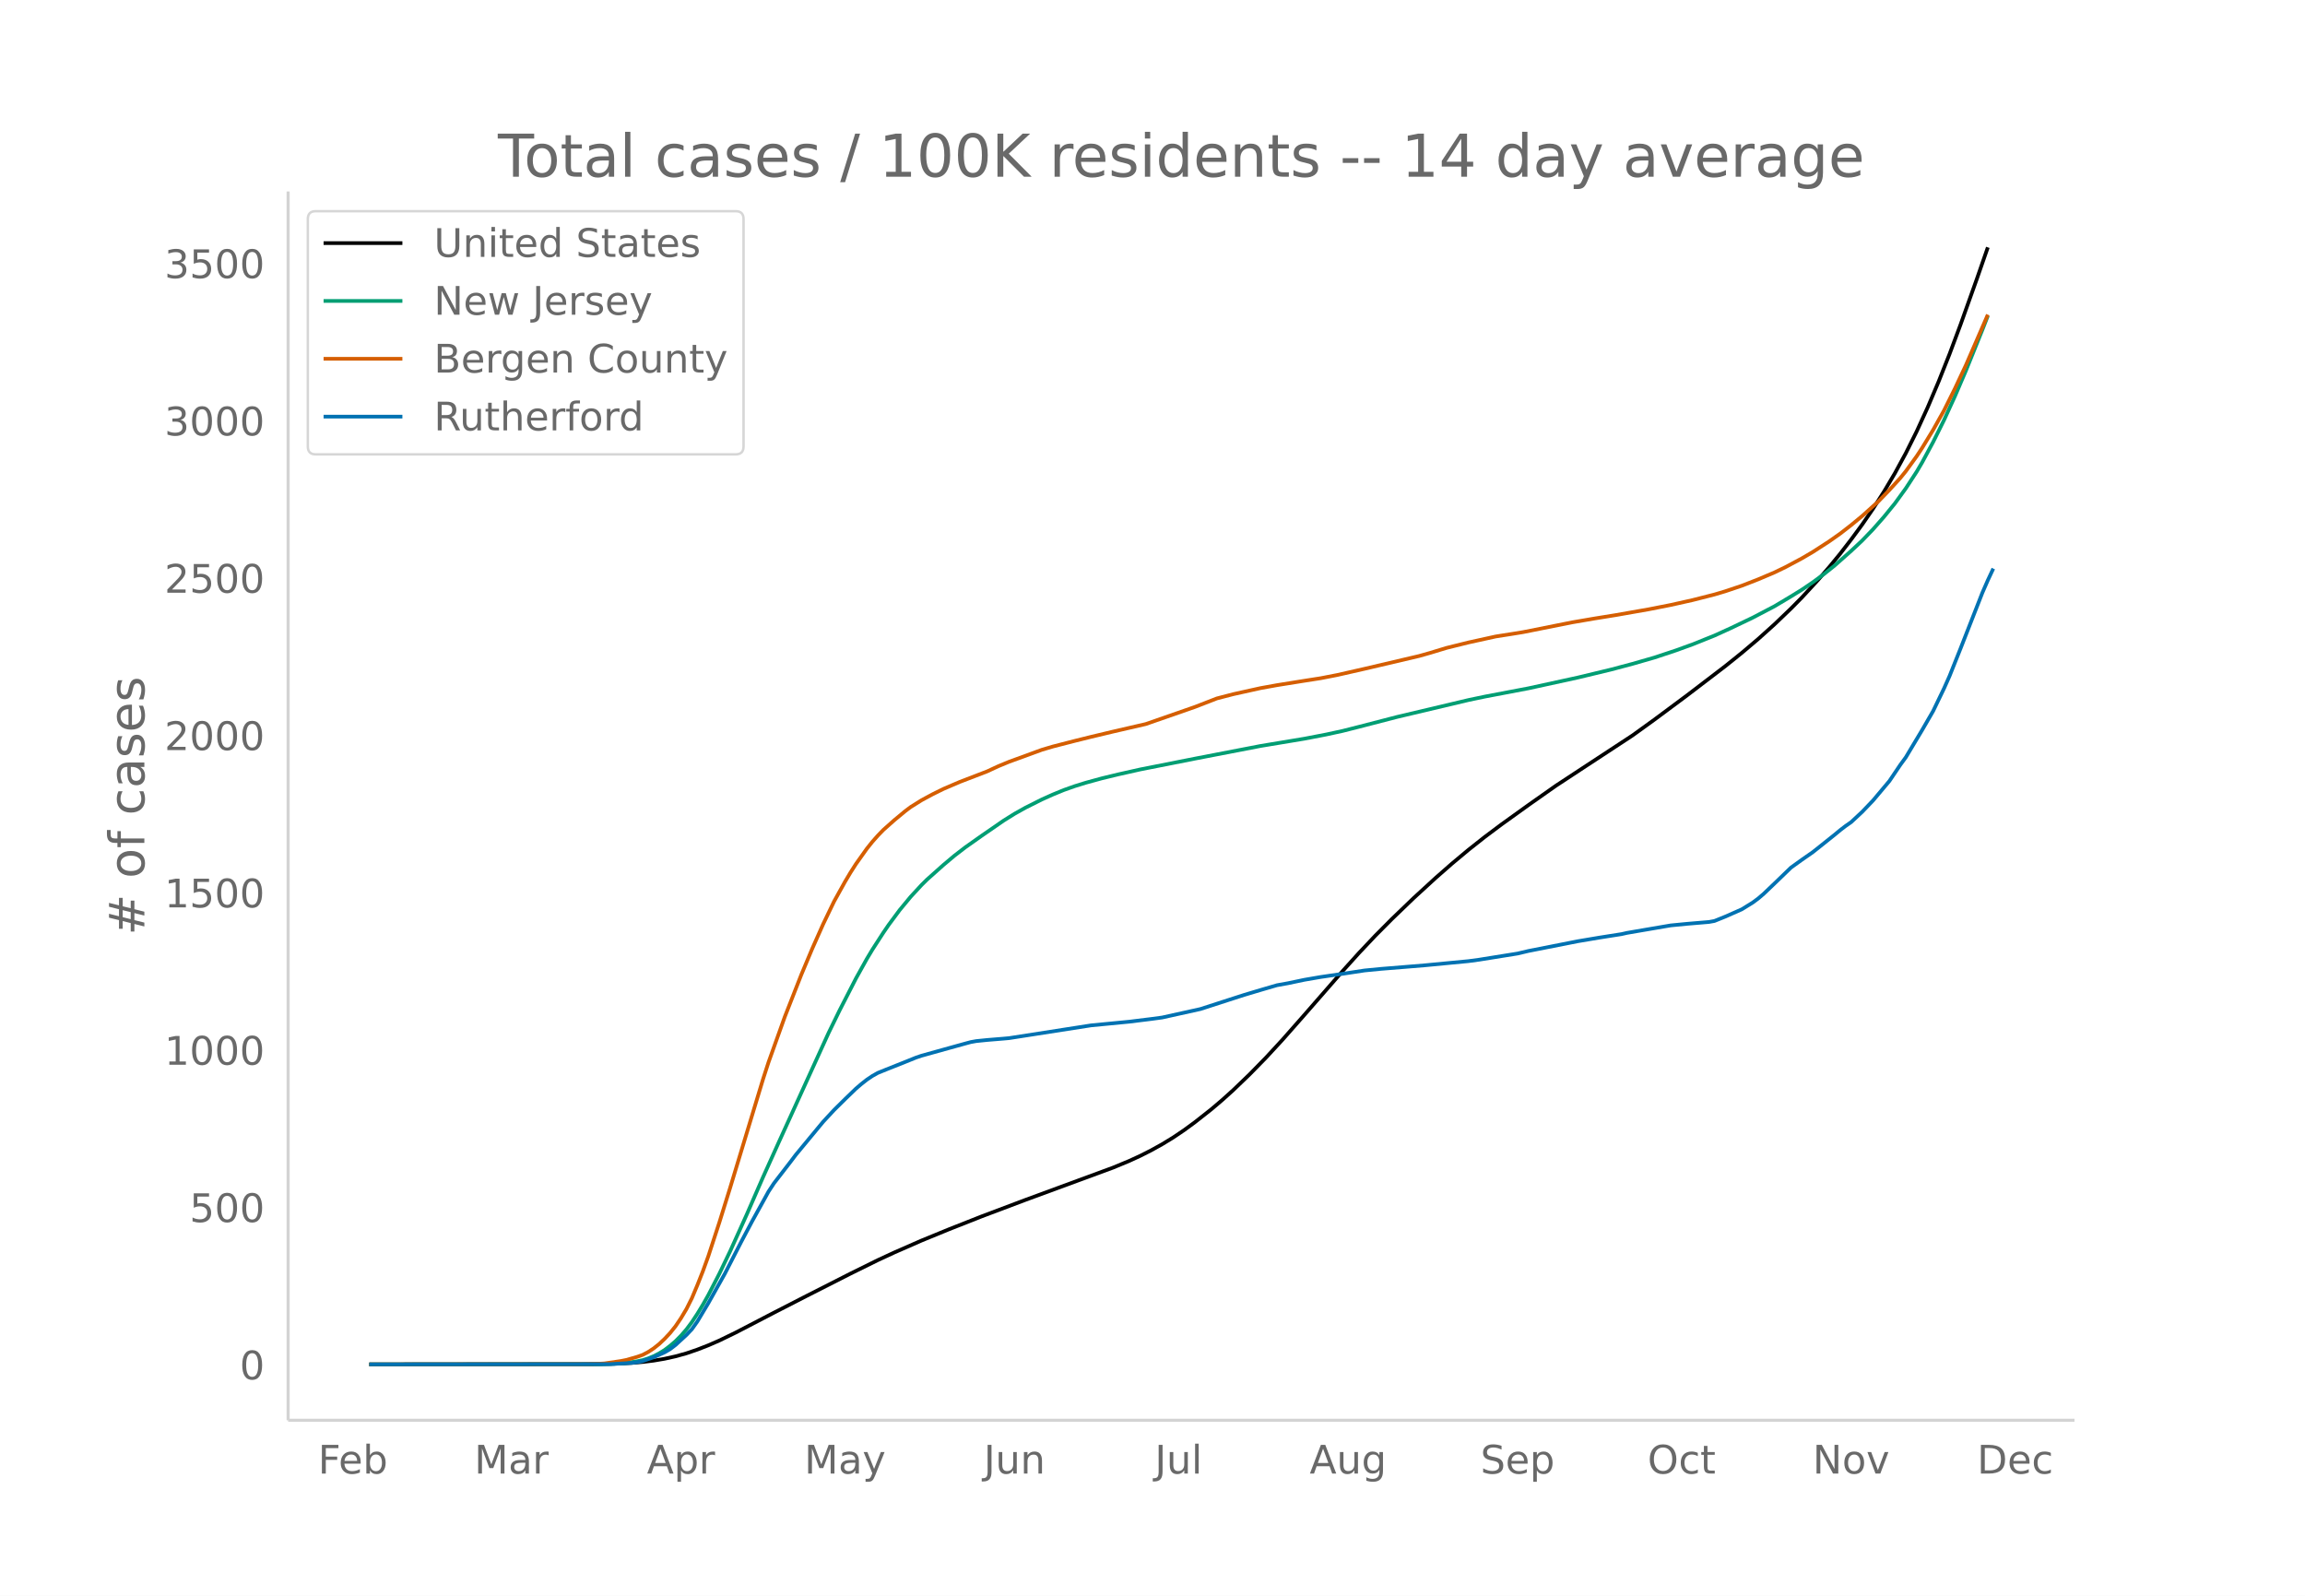
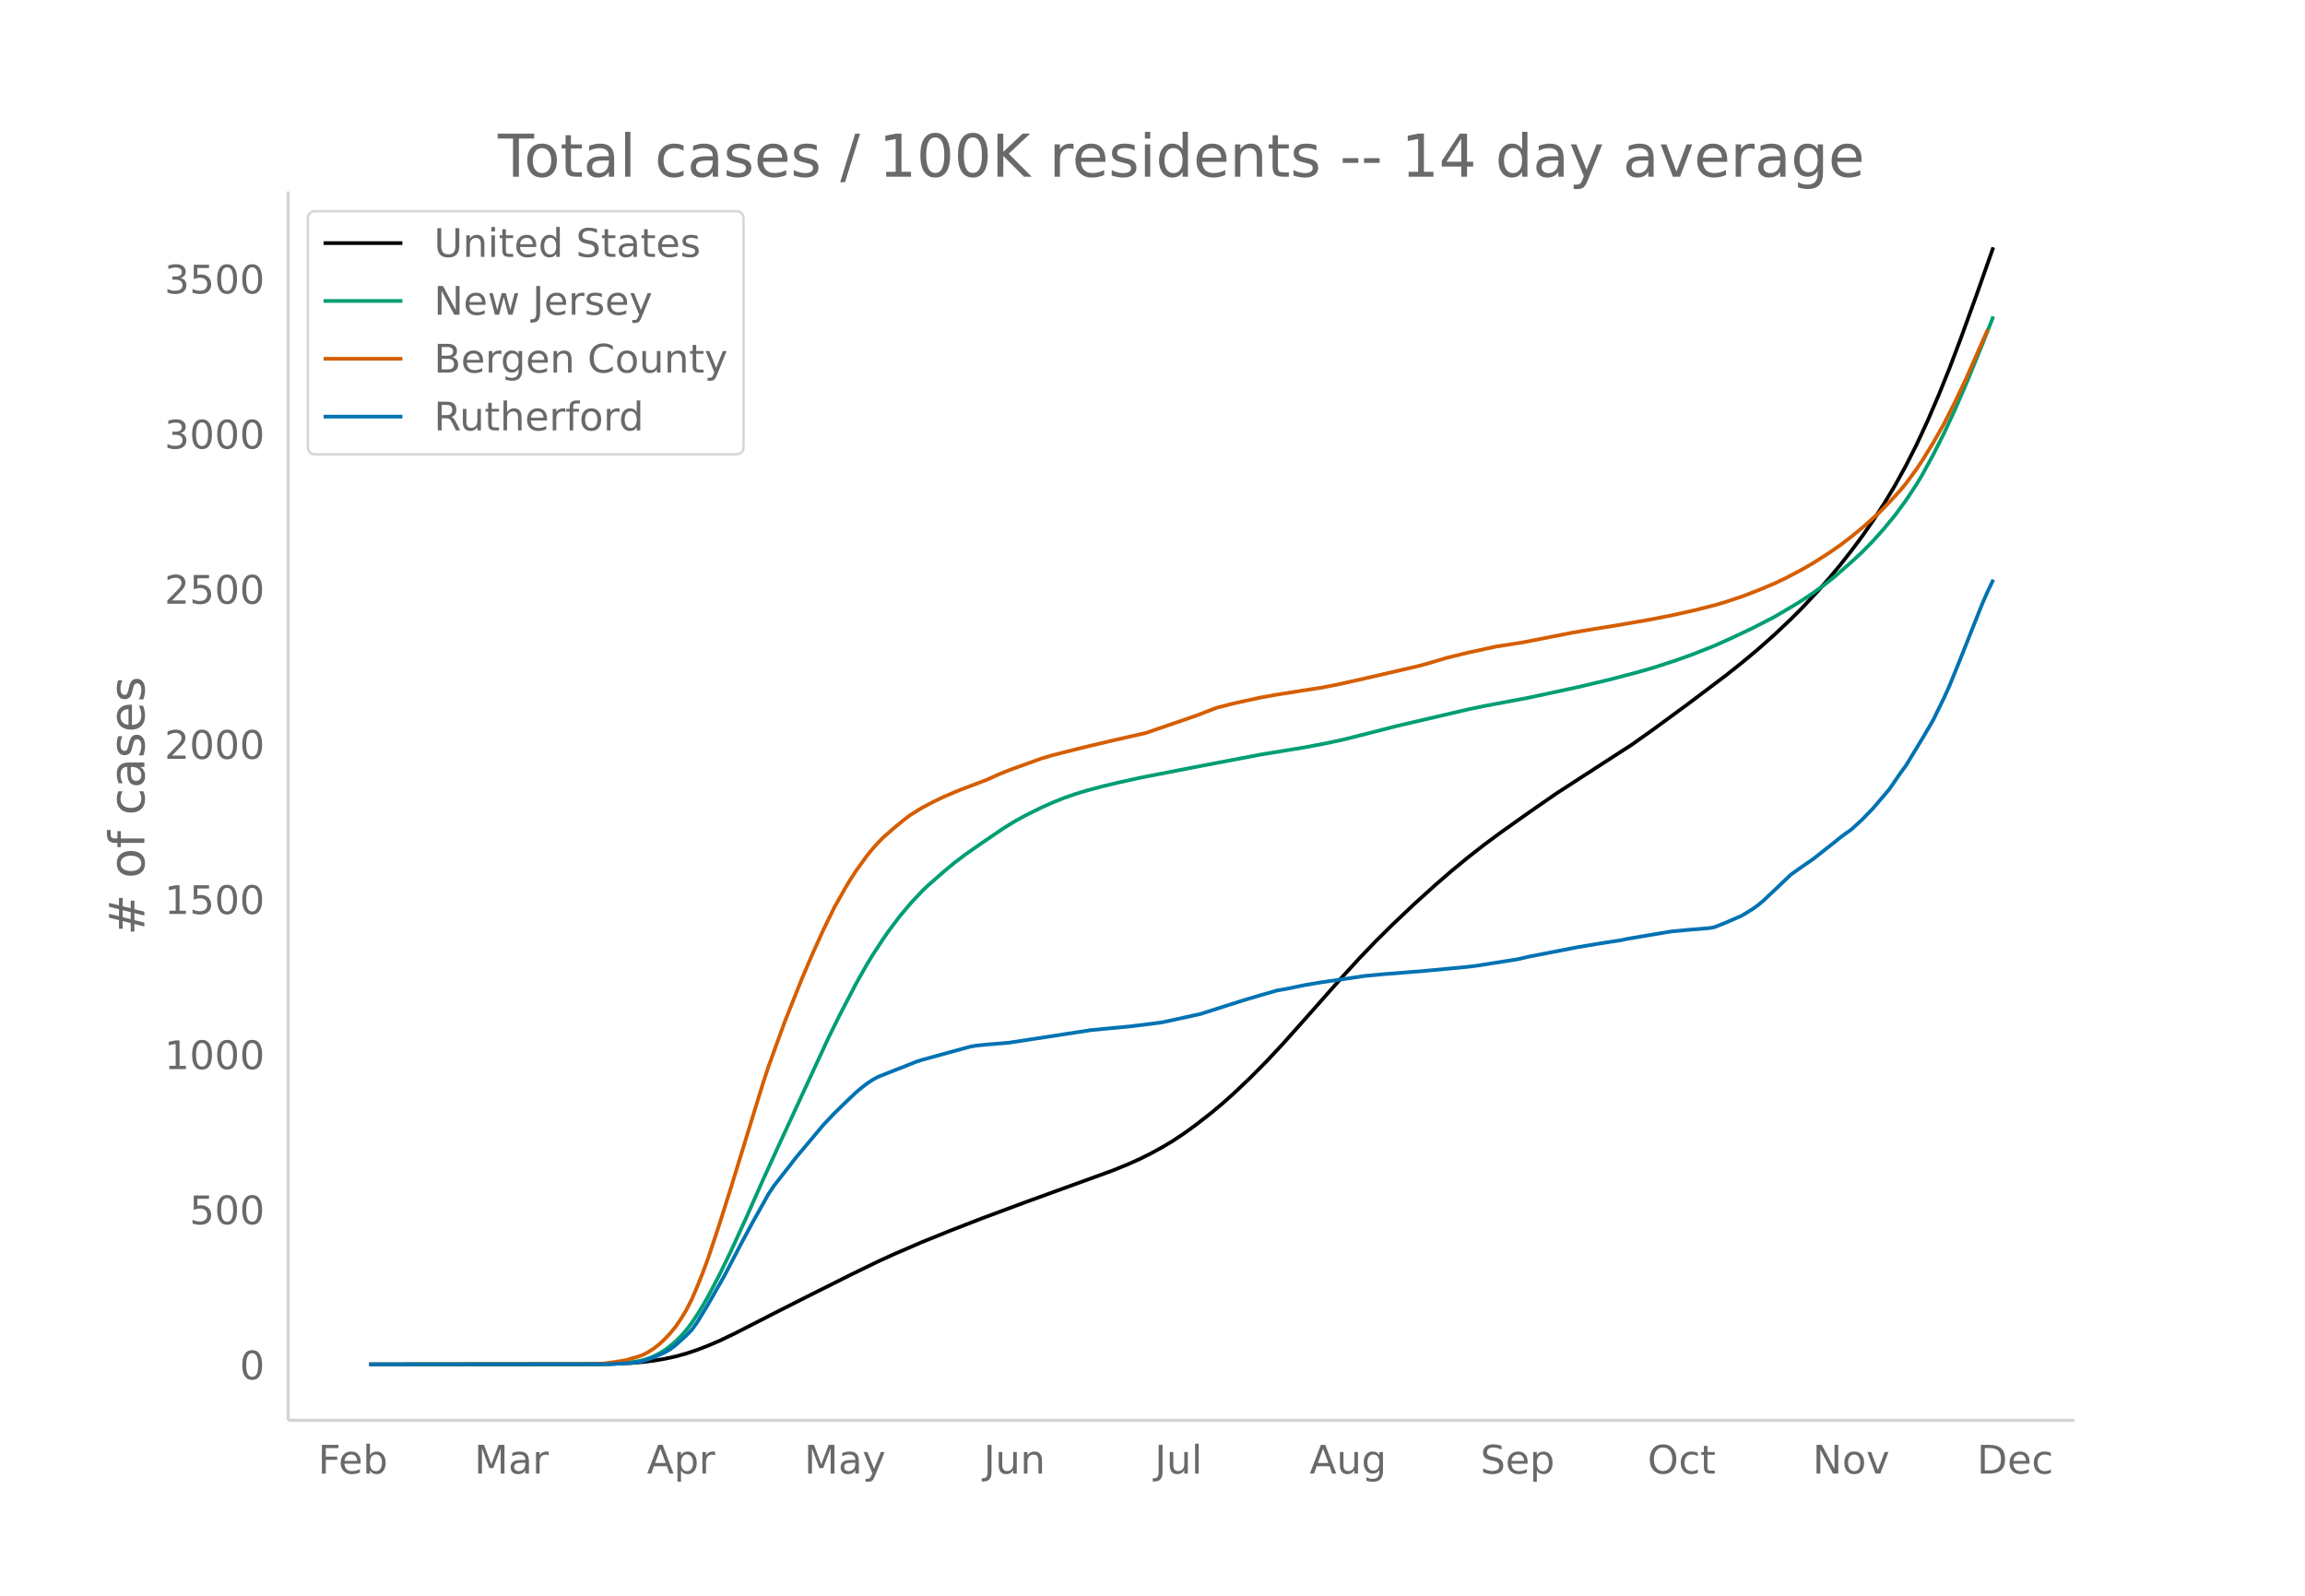
<svg xmlns="http://www.w3.org/2000/svg" xmlns:xlink="http://www.w3.org/1999/xlink" height="864" viewBox="0 0 936 648" width="1248">
  <defs>
    <style>*{stroke-linecap:butt;stroke-linejoin:round}</style>
  </defs>
  <g id="figure_1">
    <path d="M0 648h936V0H0z" fill="#fff" id="patch_1" />
    <g id="axes_1">
      <path d="M117 576.72h725.4V77.76H117z" fill="none" id="patch_2" />
-       <path clip-path="url(#p76ec82c9b8)" d="M149.973 554.04l91.036-.09 8.881-.18 6.661-.334 4.441-.373 4.44-.552 4.442-.758 4.44-.981 4.441-1.237 4.44-1.517 4.442-1.729 4.44-1.936 6.662-3.236 15.542-8.078 13.323-6.84 17.763-9.025 11.102-5.482 6.66-3.085 11.103-4.867 11.102-4.555 13.322-5.257 17.763-6.696 35.526-13.08 6.661-2.765 4.441-2.043 4.44-2.251 4.442-2.464 4.44-2.705 4.441-2.996 4.441-3.259 6.661-5.245 4.44-3.775 4.442-4.008 6.66-6.397 6.662-6.81 6.661-7.214 8.882-10.08 15.542-17.81 6.662-7.38 6.66-7.05 6.662-6.698 8.881-8.545 8.882-8.138 6.661-5.838 6.661-5.561 6.661-5.269 6.662-4.989 11.101-7.982 11.102-7.815 11.102-7.292 19.984-13.11 8.881-6.408 13.323-9.908 15.542-11.874 6.662-5.355 6.66-5.64 6.662-5.994 6.661-6.38 4.44-4.501 6.662-7.233 4.44-5.124 4.441-5.408 4.441-5.744 4.441-6.027 4.44-6.457 4.442-6.946 4.44-7.486 4.441-8.155 4.44-8.9 4.442-9.71 4.44-10.472 4.441-11.19 4.441-11.887 6.661-18.655 4.44-12.769h0" fill="none" stroke="#000" stroke-linecap="round" stroke-width="1.5" id="line2d_1" />
-       <path clip-path="url(#p76ec82c9b8)" d="M149.973 554.04l93.256-.076 6.661-.21 4.44-.333 4.442-.667 2.22-.45 2.22-.703 2.22-.902 2.221-1.138 2.22-1.365 2.22-1.691 2.221-1.894 2.22-2.243 2.221-2.553 2.22-2.98 2.22-3.37 2.221-3.657 2.22-3.93 4.441-8.608 4.441-9.239 6.661-14.738 6.661-15.272 6.662-14.762 19.983-43.862 4.44-9.101 6.662-12.994 4.44-7.98 2.221-3.702 4.441-6.875 2.22-3.243 4.441-5.985 4.44-5.362 4.442-4.805 2.22-2.196 6.661-5.937 4.441-3.735 4.44-3.42 6.662-4.705 8.881-6.128 4.441-2.773 4.441-2.487 6.661-3.335 4.44-1.995 4.442-1.824 4.44-1.574 4.441-1.38 6.661-1.82 6.662-1.61 8.881-1.992 22.204-4.387 26.645-5.14 8.881-1.472 8.882-1.475 8.881-1.709 6.661-1.445 6.662-1.689 15.542-4.02 28.865-6.832 6.661-1.397 17.763-3.377 19.984-4.358L654 271.937l8.882-2.358 8.881-2.554 8.882-2.949 6.661-2.422 8.882-3.558 6.66-3.034 8.882-4.248 8.882-4.65 6.661-3.978 4.44-2.739 4.442-3.01 4.44-3.272 4.441-3.547 6.661-5.907 4.441-4.153 4.44-4.61 4.442-5.055 4.44-5.456 4.441-6.123 4.44-6.813 2.221-3.786 4.441-8.235 4.44-8.939 4.442-9.712 4.44-10.364 6.662-16.52 2.22-5.692h0" fill="none" stroke="#009e73" stroke-linecap="round" stroke-width="1.5" id="line2d_2" />
-       <path clip-path="url(#p76ec82c9b8)" d="M149.973 554.04l86.595-.095 6.66-.173 2.221-.13 6.661-.972 2.22-.443 4.442-1.27 2.22-.792 2.22-1.168 2.22-1.457 2.221-1.769 2.22-2.092 2.22-2.37 2.221-2.766 2.22-3.29 2.221-3.722 2.22-4.43 2.22-5.284 2.221-5.61 2.22-6.122 4.441-13.595 4.441-14.255 13.322-43.987 2.22-6.85 6.662-18.605 6.661-16.977 4.441-10.584 4.44-9.979 4.442-9.225 4.44-7.997 2.22-3.73 2.221-3.472 4.44-6.242 2.221-2.774 2.22-2.506 2.221-2.297 4.44-3.946 4.442-3.685 2.22-1.668 4.44-2.775 4.441-2.397 4.441-2.192 6.661-2.855 11.102-4.265 4.441-2.062 4.44-1.837 13.323-4.866 4.44-1.317 8.882-2.286 6.662-1.65 8.881-2.12 13.322-3.072 19.984-6.961 8.882-3.445 6.66-1.73 11.103-2.46 6.66-1.202 11.103-1.779 6.66-1.04 6.662-1.296 11.102-2.518 22.204-5.209 4.44-1.259 6.662-2.022 8.881-2.202 11.102-2.44 6.661-1.046 4.441-.722 19.984-3.98 8.881-1.524 8.882-1.432 13.322-2.341 8.882-1.749 8.881-1.982 8.882-2.264 4.44-1.324 6.662-2.242 6.66-2.593 6.662-2.829 4.44-2.145 6.662-3.558 4.44-2.6 6.662-4.31 4.44-3.132 4.441-3.444 4.441-3.662 6.661-5.997 4.44-4.609 4.442-4.877 2.22-2.732 4.44-6.133 2.221-3.385 4.441-7.28 4.44-7.94 4.442-8.93 4.44-9.46 8.882-20.454h0" fill="none" stroke="#d55e00" stroke-linecap="round" stroke-width="1.5" id="line2d_3" />
-       <path clip-path="url(#p76ec82c9b8)" d="M149.973 554.04l97.697-.1 8.881-.498 2.22-.3 2.221-.448 4.44-1.546 4.442-1.995 2.22-1.296 2.22-1.695 4.441-4.089 2.22-2.344 2.22-3.14 4.442-7.43 6.66-11.868 6.662-12.964 4.44-8.377 4.441-8.028 2.22-4.039 2.221-3.39 6.661-8.627 2.22-2.942 11.103-13.413 4.44-4.786 4.441-4.388 4.441-4.289 2.22-1.894 2.22-1.745 2.221-1.496 2.22-1.247 4.441-1.795 6.662-2.643 4.44-1.795 2.22-.748 11.103-3.091 6.66-1.845 2.221-.598 2.22-.4 4.441-.448 6.661-.549 2.22-.2 33.307-5.185 15.542-1.496 8.882-1.097 4.44-.598 15.543-3.44 11.102-3.59 6.661-2.145 6.662-1.994 6.66-1.945 4.442-.798 6.66-1.396 6.662-1.147 8.881-1.296 8.882-1.346 6.661-.649 11.102-.897 6.661-.549 17.763-1.695 4.441-.598 15.543-2.493 4.44-1.048 19.984-3.939 8.882-1.496 8.881-1.396 2.22-.498 6.662-1.147 11.102-1.895 6.66-.648 8.882-.748 2.22-.399 4.441-1.795 6.662-2.942 4.44-2.742 2.22-1.646 2.221-1.895 4.44-4.238 6.662-6.432 4.44-3.191 4.442-3.092 8.881-7.08 2.22-1.845 2.22-1.696 2.221-1.545 4.441-4.14 4.44-4.636 6.662-7.928 4.44-6.582 2.221-3.042 6.661-11.12 4.441-7.678 4.44-9.225 2.221-4.986 4.441-11.12 8.882-22.687 2.22-5.086 2.22-4.737h0" fill="none" stroke="#0072b2" stroke-linecap="round" stroke-width="1.5" id="line2d_4" />
+       <path clip-path="url(#p04be3608cb)" d="M149.973 554.04l91.036-.089 8.881-.177 6.661-.33 4.441-.367 4.44-.545 4.442-.747 4.44-.968 4.441-1.219 4.44-1.496 4.442-1.704 4.44-1.91 6.662-3.191 15.542-7.966 13.323-6.745 17.763-8.898 11.102-5.406 6.66-3.041 11.103-4.8 11.102-4.491 13.322-5.184 17.763-6.603 35.526-12.898 6.661-2.727 4.441-2.014 4.44-2.22 4.442-2.43 4.44-2.666 4.441-2.955 4.441-3.213 6.661-5.172 4.44-3.722 4.442-3.952 6.66-6.308 6.662-6.715 6.661-7.114 8.882-9.94 15.542-17.56 6.662-7.278 6.66-6.952 6.662-6.605 8.881-8.426 8.882-8.025 6.661-5.756 6.661-5.484 6.661-5.195 6.662-4.92 11.101-7.87 11.102-7.706 11.102-7.19 19.984-12.928 8.881-6.319 13.323-9.77 15.542-11.708 6.662-5.28 6.66-5.562 6.662-5.91 6.661-6.292 4.44-4.438 6.662-7.132 4.44-5.052 4.441-5.333 4.441-5.664 4.441-5.943 4.44-6.367 4.442-6.85 4.44-7.38 4.441-8.043 4.44-8.776 4.442-9.574 4.44-10.327 4.441-11.033 4.441-11.722 6.661-18.395 6.661-18.912h0" fill="none" stroke="#000" stroke-linecap="round" stroke-width="1.5" id="line2d_1" />
+       <path clip-path="url(#p04be3608cb)" d="M149.973 554.04l93.256-.074 6.661-.209 4.44-.327 4.442-.658 2.22-.444 2.22-.693 2.22-.89 2.221-1.121 2.22-1.347 2.22-1.667 2.221-1.867 2.22-2.212 2.221-2.518 2.22-2.938 2.22-3.323 2.221-3.606 2.22-3.875 4.441-8.489 4.441-9.11 6.661-14.533 6.661-15.059 6.662-14.556 19.983-43.251 4.44-8.974 6.662-12.813 4.44-7.87 2.221-3.65 4.441-6.778 2.22-3.198 4.441-5.902 4.44-5.287 4.442-4.738 2.22-2.166 6.661-5.854 4.441-3.682 4.44-3.373 6.662-4.64 8.881-6.042 4.441-2.734 4.441-2.452 6.661-3.29 4.44-1.967 4.442-1.798 4.44-1.552 4.441-1.361 6.661-1.794 6.662-1.588 8.881-1.964 22.204-4.326 26.645-5.069 8.881-1.451 8.882-1.454 8.881-1.685 6.661-1.425 6.662-1.665 15.542-3.965 28.865-6.736 6.661-1.378 17.763-3.33 19.984-4.297L654 275.868l11.102-2.932 6.661-1.911 8.882-2.908 6.661-2.388 8.882-3.508 6.66-2.993 8.882-4.188 8.882-4.585 6.661-3.923 4.44-2.7 4.442-2.97 4.44-3.225 4.441-3.498 6.661-5.824 4.441-4.096 4.44-4.546 4.442-4.984 4.44-5.38 4.441-6.038 4.44-6.718 2.221-3.733 4.441-8.12 4.44-8.815 4.442-9.576 4.44-10.22 6.662-16.29 4.44-11.295h0" fill="none" stroke="#009e73" stroke-linecap="round" stroke-width="1.5" id="line2d_2" />
+       <path clip-path="url(#p04be3608cb)" d="M149.973 554.04l86.595-.094 6.66-.17 2.221-.128 6.661-.959 2.22-.437 4.442-1.253 2.22-.78 2.22-1.152 2.22-1.436 2.221-1.744 2.22-2.063 2.22-2.338 2.221-2.727 2.22-3.244 2.221-3.67 2.22-4.368 2.22-5.211 2.221-5.532 2.22-6.036 4.441-13.406 4.441-14.056 13.322-43.374 2.22-6.755 6.662-18.345 6.661-16.74 4.441-10.437 4.44-9.84 4.442-9.097 4.44-7.885 2.22-3.68 2.221-3.422 4.44-6.155 2.221-2.736 2.22-2.47 2.221-2.266 4.44-3.89 4.442-3.634 2.22-1.645 4.44-2.737 4.441-2.363 4.441-2.161 6.661-2.815 11.102-4.206 4.441-2.033 4.44-1.811 13.323-4.8 4.44-1.298 8.882-2.254 6.662-1.627 8.881-2.09 13.322-3.03 19.984-6.864 8.882-3.397 6.66-1.704 11.103-2.427 6.66-1.185 11.103-1.754 6.66-1.025 6.662-1.28 11.102-2.482 22.204-5.136 4.44-1.241 6.662-1.995 8.881-2.171 11.102-2.407 6.661-1.03 4.441-.712 19.984-3.924 8.881-1.503 8.882-1.413 13.322-2.308 8.882-1.724 8.881-1.955 8.882-2.232 4.44-1.306 6.662-2.21 6.66-2.557 6.662-2.79 4.44-2.115 6.662-3.508 4.44-2.565 6.662-4.249 4.44-3.089 4.441-3.395 4.441-3.612 6.661-5.913 4.44-4.544 4.442-4.81 2.22-2.693 4.44-6.048 2.221-3.339 4.441-7.177 4.44-7.83 4.442-8.806 4.44-9.328 8.882-20.17h0" fill="none" stroke="#d55e00" stroke-linecap="round" stroke-width="1.5" id="line2d_3" />
+       <path clip-path="url(#p04be3608cb)" d="M149.973 554.04l97.697-.098 8.881-.492 2.22-.295 2.221-.443 4.44-1.524 4.442-1.966 2.22-1.279 2.22-1.672 4.441-4.031 2.22-2.311 2.22-3.098 4.442-7.326 6.66-11.702 6.662-12.783 4.44-8.26 4.441-7.916 2.22-3.983 2.221-3.343 6.661-8.506 2.22-2.901 11.103-13.227 4.44-4.72 4.441-4.326 4.441-4.229 2.22-1.868 2.22-1.721 2.221-1.475 2.22-1.23 4.441-1.77 6.662-2.605 4.44-1.77 2.22-.738 11.103-3.048 6.66-1.82 2.221-.59 2.22-.393 4.441-.442 6.661-.541 2.22-.197 33.307-5.113 15.542-1.475 8.882-1.082 4.44-.59 15.543-3.393 11.102-3.54 6.661-2.114 6.662-1.967 6.66-1.917 4.442-.787 6.66-1.376 6.662-1.131 8.881-1.279 8.882-1.327 6.661-.64 11.102-.884 6.661-.541 17.763-1.672 4.441-.59 15.543-2.458 4.44-1.033 19.984-3.884 8.882-1.475 8.881-1.377 2.22-.492 6.662-1.13 11.102-1.869 6.66-.639 8.882-.737 2.22-.394 4.441-1.77 6.662-2.9 4.44-2.705 2.22-1.623 2.221-1.868 4.44-4.18 6.662-6.342 4.44-3.147 4.442-3.048 8.881-6.982 2.22-1.819 2.22-1.672 2.221-1.524 4.441-4.08 4.44-4.573 6.662-7.818 4.44-6.49 2.221-3 6.661-10.964 4.441-7.572 4.44-9.096 2.221-4.917 4.441-10.964 8.882-22.371 2.22-5.015 2.22-4.671h0" fill="none" stroke="#0072b2" stroke-linecap="round" stroke-width="1.5" id="line2d_4" />
      <path d="M117 576.72V77.76" fill="none" stroke="#d3d3d3" stroke-linecap="square" stroke-width="1.25" id="patch_3" />
      <path d="M117 576.72h725.4" fill="none" stroke="#d3d3d3" stroke-linecap="square" stroke-width="1.25" id="patch_4" />
      <g id="matplotlib.axis_1">
        <g id="xtick_1">
          <g transform="matrix(.16 0 0 -.16 129.15 598.378)" fill="#696969" id="text_1">
            <defs>
              <path d="M9.813 72.906h41.89v-8.312H19.672V43.109h28.906v-8.297H19.672V0h-9.86z" id="DejaVuSans-70" />
              <path d="M56.203 29.594v-4.39H14.891q.593-9.282 5.593-14.142 5-4.859 13.938-4.859 5.172 0 10.031 1.266 4.86 1.265 9.656 3.812v-8.5Q49.266.734 44.187-.344 39.11-1.422 33.892-1.422q-13.094 0-20.735 7.61-7.64 7.625-7.64 20.625 0 13.421 7.25 21.296Q20.016 56 32.328 56q11.031 0 17.453-7.11 6.422-7.093 6.422-19.296zm-8.984 2.64q-.094 7.36-4.125 11.75-4.032 4.407-10.672 4.407-7.516 0-12.031-4.25-4.516-4.25-5.203-11.97z" id="DejaVuSans-101" />
              <path d="M48.688 27.297q0 9.906-4.079 15.547-4.078 5.64-11.203 5.64-7.14 0-11.218-5.64-4.079-5.64-4.079-15.547 0-9.906 4.078-15.547 4.079-5.64 11.22-5.64 7.124 0 11.202 5.64t4.078 15.547zM18.108 46.39q2.844 4.875 7.157 7.234Q29.594 56 35.594 56q9.968 0 16.187-7.906 6.235-7.907 6.235-20.797T51.78 6.484q-6.218-7.906-16.187-7.906-6 0-10.328 2.375-4.313 2.375-7.157 7.25V0H9.08v75.984h9.03z" id="DejaVuSans-98" />
            </defs>
            <use xlink:href="#DejaVuSans-70" />
            <use x="52.02" xlink:href="#DejaVuSans-101" />
            <use x="113.543" xlink:href="#DejaVuSans-98" />
          </g>
        </g>
        <g id="xtick_2">
          <g transform="matrix(.16 0 0 -.16 192.609 598.378)" fill="#696969" id="text_2">
            <defs>
              <path d="M9.813 72.906h14.703l18.593-49.61 18.703 49.61h14.704V0H66.89v64.016l-18.797-50h-9.907l-18.796 50V0H9.813z" id="DejaVuSans-77" />
              <path d="M34.281 27.484q-10.89 0-15.093-2.484-4.204-2.484-4.204-8.5 0-4.781 3.157-7.594 3.156-2.797 8.562-2.797 7.485 0 12 5.297 4.516 5.297 4.516 14.078v2zm17.922 3.72V0H43.22v8.297Q40.14 3.328 35.547.953q-4.594-2.375-11.234-2.375-8.391 0-13.36 4.719Q6 8.016 6 15.922q0 9.219 6.172 13.906 6.187 4.688 18.437 4.688h12.61v.89q0 6.203-4.078 9.594-4.078 3.39-11.453 3.39-4.688 0-9.141-1.124-4.438-1.125-8.531-3.375v8.312q4.921 1.906 9.562 2.844 4.64.953 9.031.953 11.875 0 17.735-6.156 5.86-6.14 5.86-18.64z" id="DejaVuSans-97" />
              <path d="M41.11 46.297q-1.516.875-3.297 1.281Q36.03 48 33.89 48q-7.625 0-11.703-4.953-4.079-4.953-4.079-14.234V0H9.08v54.688h9.03v-8.5q2.844 4.984 7.375 7.39Q30.031 56 36.531 56q.922 0 2.047-.125 1.125-.11 2.484-.36z" id="DejaVuSans-114" />
            </defs>
            <use xlink:href="#DejaVuSans-77" />
            <use x="86.279" xlink:href="#DejaVuSans-97" />
            <use x="147.559" xlink:href="#DejaVuSans-114" />
          </g>
        </g>
        <g id="xtick_3">
          <g transform="matrix(.16 0 0 -.16 262.695 598.378)" fill="#696969" id="text_3">
            <defs>
              <path d="M34.188 63.188L20.797 26.906h26.812zm-5.579 9.718h11.188L67.578 0h-10.25l-6.64 18.703h-32.86L11.188 0H.78z" id="DejaVuSans-65" />
              <path d="M18.11 8.203v-29H9.077v75.484h9.031v-8.296q2.844 4.875 7.157 7.234Q29.594 56 35.594 56q9.968 0 16.187-7.906 6.235-7.907 6.235-20.797T51.78 6.484q-6.218-7.906-16.187-7.906-6 0-10.328 2.375-4.313 2.375-7.157 7.25zm30.578 19.094q0 9.906-4.079 15.547-4.078 5.64-11.203 5.64-7.14 0-11.218-5.64-4.079-5.64-4.079-15.547 0-9.906 4.078-15.547 4.079-5.64 11.22-5.64 7.124 0 11.202 5.64t4.078 15.547z" id="DejaVuSans-112" />
            </defs>
            <use xlink:href="#DejaVuSans-65" />
            <use x="68.408" xlink:href="#DejaVuSans-112" />
            <use x="131.885" xlink:href="#DejaVuSans-114" />
          </g>
        </g>
        <g id="xtick_4">
          <g transform="matrix(.16 0 0 -.16 326.606 598.378)" fill="#696969" id="text_4">
            <defs>
              <path d="M32.172-5.078q-3.797-9.766-7.422-12.735-3.61-2.984-9.656-2.984H7.906v7.516h5.282q3.703 0 5.75 1.765Q21-9.766 23.483-3.219l1.61 4.094-22.11 53.813H12.5l17.094-42.766 17.093 42.766h9.516z" id="DejaVuSans-121" />
            </defs>
            <use xlink:href="#DejaVuSans-77" />
            <use x="86.279" xlink:href="#DejaVuSans-97" />
            <use x="147.559" xlink:href="#DejaVuSans-121" />
          </g>
        </g>
        <g id="xtick_5">
          <g transform="matrix(.16 0 0 -.16 399.478 598.378)" fill="#696969" id="text_5">
            <defs>
              <path d="M9.813 72.906h9.859V5.078q0-13.187-5-19.14-5-5.954-16.094-5.954h-3.75v8.297h3.078q6.531 0 9.219 3.672Q9.813-4.39 9.813 5.078z" id="DejaVuSans-74" />
              <path d="M8.5 21.578v33.11h8.984V21.922q0-7.766 3.016-11.656 3.031-3.875 9.094-3.875 7.265 0 11.484 4.64 4.234 4.64 4.234 12.656v31h8.985V0h-8.984v8.406Q42.047 3.422 37.718 1q-4.313-2.422-10.032-2.422-9.421 0-14.312 5.86Q8.5 10.296 8.5 21.578zM31.11 56z" id="DejaVuSans-117" />
              <path d="M54.89 33.016V0h-8.984v32.719q0 7.765-3.031 11.61-3.031 3.858-9.078 3.858-7.281 0-11.484-4.64-4.204-4.625-4.204-12.64V0H9.08v54.688h9.03v-8.5q3.235 4.937 7.594 7.374Q30.078 56 35.797 56q9.422 0 14.25-5.828 4.844-5.828 4.844-17.156z" id="DejaVuSans-110" />
            </defs>
            <use xlink:href="#DejaVuSans-74" />
            <use x="29.492" xlink:href="#DejaVuSans-117" />
            <use x="92.871" xlink:href="#DejaVuSans-110" />
          </g>
        </g>
        <g id="xtick_6">
          <g transform="matrix(.16 0 0 -.16 468.937 598.378)" fill="#696969" id="text_6">
            <defs>
              <path d="M9.422 75.984h8.984V0H9.422z" id="DejaVuSans-108" />
            </defs>
            <use xlink:href="#DejaVuSans-74" />
            <use x="29.492" xlink:href="#DejaVuSans-117" />
            <use x="92.871" xlink:href="#DejaVuSans-108" />
          </g>
        </g>
        <g id="xtick_7">
          <g transform="matrix(.16 0 0 -.16 531.8 598.378)" fill="#696969" id="text_7">
            <defs>
              <path d="M45.406 27.984q0 9.766-4.031 15.125-4.016 5.375-11.297 5.375-7.219 0-11.25-5.375-4.031-5.359-4.031-15.125 0-9.718 4.031-15.093t11.25-5.375q7.281 0 11.297 5.375 4.031 5.375 4.031 15.093zm8.985-21.203q0-13.953-6.203-20.765Q42-20.797 29.203-20.797q-4.734 0-8.937.703-4.203.703-8.157 2.172v8.735q3.954-2.141 7.813-3.157 3.86-1.031 7.86-1.031 8.843 0 13.234 4.61 4.39 4.609 4.39 13.937v4.453q-2.781-4.844-7.125-7.234Q33.938 0 27.875 0 17.828 0 11.672 7.656q-6.156 7.672-6.156 20.328 0 12.688 6.156 20.344Q17.828 56 27.875 56q6.063 0 10.406-2.39 4.344-2.391 7.125-7.22v8.297h8.985z" id="DejaVuSans-103" />
            </defs>
            <use xlink:href="#DejaVuSans-65" />
            <use x="68.408" xlink:href="#DejaVuSans-117" />
            <use x="131.787" xlink:href="#DejaVuSans-103" />
          </g>
        </g>
        <g id="xtick_8">
          <g transform="matrix(.16 0 0 -.16 601.174 598.378)" fill="#696969" id="text_8">
            <defs>
              <path d="M53.516 70.516V60.89q-5.61 2.687-10.594 4-4.984 1.328-9.625 1.328-8.047 0-12.422-3.125t-4.375-8.89q0-4.845 2.906-7.313 2.907-2.453 11.016-3.97l5.953-1.218q11.031-2.11 16.281-7.406 5.25-5.297 5.25-14.172 0-10.61-7.11-16.078-7.093-5.469-20.812-5.469-5.172 0-11.015 1.172Q13.14.922 6.89 3.219v10.156q6-3.36 11.765-5.078 5.766-1.703 11.328-1.703 8.438 0 13.032 3.312 4.593 3.328 4.593 9.485 0 5.359-3.297 8.39-3.296 3.032-10.812 4.547L27.484 33.5q-11.03 2.188-15.968 6.875-4.922 4.688-4.922 13.047 0 9.672 6.812 15.234 6.813 5.563 18.766 5.563 5.14 0 10.453-.938 5.328-.922 10.89-2.765z" id="DejaVuSans-83" />
            </defs>
            <use xlink:href="#DejaVuSans-83" />
            <use x="63.477" xlink:href="#DejaVuSans-101" />
            <use x="125" xlink:href="#DejaVuSans-112" />
          </g>
        </g>
        <g id="xtick_9">
          <g transform="matrix(.16 0 0 -.16 669.033 598.378)" fill="#696969" id="text_9">
            <defs>
              <path d="M39.406 66.219q-10.75 0-17.078-8.016-6.312-8-6.312-21.828 0-13.766 6.312-21.781 6.328-8 17.078-8 10.735 0 17.016 8 6.281 8.015 6.281 21.781 0 13.828-6.281 21.828-6.281 8.016-17.016 8.016zm0 8q15.328 0 24.5-10.281 9.188-10.282 9.188-27.563 0-17.234-9.188-27.516-9.172-10.28-24.5-10.28-15.375 0-24.593 10.25-9.204 10.265-9.204 27.546t9.204 27.563q9.218 10.28 24.593 10.28z" id="DejaVuSans-79" />
              <path d="M48.781 52.594v-8.407q-3.812 2.11-7.64 3.157-3.828 1.047-7.735 1.047-8.75 0-13.593-5.547-4.829-5.532-4.829-15.547 0-10.016 4.829-15.563 4.843-5.53 13.593-5.53 3.907 0 7.735 1.046 3.828 1.047 7.64 3.156V2.094Q45.016.344 40.984-.531q-4.015-.89-8.562-.89-12.36 0-19.64 7.765-7.266 7.765-7.266 20.953 0 13.375 7.343 21.031Q20.22 56 33.016 56q4.14 0 8.093-.86 3.953-.843 7.672-2.546z" id="DejaVuSans-99" />
              <path d="M18.313 70.219V54.688h18.5v-6.985h-18.5V18.016q0-6.688 1.828-8.594 1.828-1.906 7.453-1.906h9.218V0h-9.218q-10.407 0-14.36 3.875-3.953 3.89-3.953 14.14v29.688H2.687v6.984h6.594V70.22z" id="DejaVuSans-116" />
            </defs>
            <use xlink:href="#DejaVuSans-79" />
            <use x="78.711" xlink:href="#DejaVuSans-99" />
            <use x="133.691" xlink:href="#DejaVuSans-116" />
          </g>
        </g>
        <g id="xtick_10">
          <g transform="matrix(.16 0 0 -.16 736.082 598.378)" fill="#696969" id="text_10">
            <defs>
              <path d="M9.813 72.906h13.28l32.329-60.984v60.984h9.562V0h-13.28L19.39 60.984V0H9.813z" id="DejaVuSans-78" />
              <path d="M30.61 48.39q-7.22 0-11.422-5.64-4.204-5.64-4.204-15.453 0-9.813 4.172-15.453 4.188-5.64 11.453-5.64 7.188 0 11.375 5.655 4.203 5.672 4.203 15.438 0 9.719-4.203 15.406-4.187 5.688-11.375 5.688zm0 7.61q11.718 0 18.406-7.625 6.703-7.61 6.703-21.078 0-13.422-6.703-21.078-6.688-7.64-18.407-7.64-11.765 0-18.437 7.64-6.656 7.656-6.656 21.078 0 13.469 6.656 21.078Q18.844 56 30.609 56z" id="DejaVuSans-111" />
              <path d="M2.984 54.688H12.5L29.594 8.797l17.093 45.89h9.516L35.687 0H23.485z" id="DejaVuSans-118" />
            </defs>
            <use xlink:href="#DejaVuSans-78" />
            <use x="74.805" xlink:href="#DejaVuSans-111" />
            <use x="135.986" xlink:href="#DejaVuSans-118" />
          </g>
        </g>
        <g id="xtick_11">
          <g transform="matrix(.16 0 0 -.16 802.828 598.378)" fill="#696969" id="text_11">
            <defs>
              <path d="M19.672 64.797V8.109h11.922q15.093 0 22.093 6.829 7 6.843 7 21.593 0 14.64-7 21.453-7 6.813-22.093 6.813zm-9.86 8.11h20.266q21.188 0 31.094-8.813 9.922-8.813 9.922-27.563 0-18.86-9.969-27.703Q51.172 0 30.078 0H9.813z" id="DejaVuSans-68" />
            </defs>
            <use xlink:href="#DejaVuSans-68" />
            <use x="77.002" xlink:href="#DejaVuSans-101" />
            <use x="138.525" xlink:href="#DejaVuSans-99" />
          </g>
        </g>
      </g>
      <g id="matplotlib.axis_2">
        <g id="ytick_1">
          <g transform="matrix(.16 0 0 -.16 97.32 560.119)" fill="#696969" id="text_12">
            <defs>
              <path d="M31.781 66.406q-7.61 0-11.453-7.5Q16.5 51.422 16.5 36.375q0-14.984 3.828-22.484 3.844-7.5 11.453-7.5 7.672 0 11.5 7.5 3.844 7.5 3.844 22.484 0 15.047-3.844 22.531-3.828 7.5-11.5 7.5zm0 7.813q12.266 0 18.735-9.703 6.468-9.688 6.468-28.141 0-18.406-6.468-28.11-6.47-9.687-18.735-9.687-12.25 0-18.718 9.688-6.47 9.703-6.47 28.109 0 18.453 6.47 28.14Q19.53 74.22 31.78 74.22z" id="DejaVuSans-48" />
            </defs>
            <use xlink:href="#DejaVuSans-48" />
          </g>
        </g>
        <g id="ytick_2">
-           <g transform="matrix(.16 0 0 -.16 76.96 496.234)" fill="#696969" id="text_13">
+           <g transform="matrix(.16 0 0 -.16 76.96 497.125)" fill="#696969" id="text_13">
            <defs>
              <path d="M10.797 72.906h38.719v-8.312H19.828v-17.86q2.14.735 4.281 1.094 2.157.36 4.313.36 12.203 0 19.328-6.688 7.14-6.688 7.14-18.11 0-11.765-7.328-18.296-7.328-6.516-20.656-6.516-4.593 0-9.36.781-4.75.782-9.827 2.344v9.922q4.39-2.39 9.078-3.563 4.687-1.171 9.906-1.171 8.453 0 13.375 4.437 4.938 4.438 4.938 12.063 0 7.609-4.938 12.047-4.922 4.453-13.375 4.453-3.953 0-7.89-.875-3.922-.875-8.016-2.735z" id="DejaVuSans-53" />
            </defs>
            <use xlink:href="#DejaVuSans-53" />
            <use x="63.623" xlink:href="#DejaVuSans-48" />
            <use x="127.246" xlink:href="#DejaVuSans-48" />
          </g>
        </g>
        <g id="ytick_3">
-           <g transform="matrix(.16 0 0 -.16 66.78 432.35)" fill="#696969" id="text_14">
+           <g transform="matrix(.16 0 0 -.16 66.78 434.13)" fill="#696969" id="text_14">
            <defs>
              <path d="M12.406 8.297h16.11v55.625l-17.532-3.516v8.985l17.438 3.515h9.86V8.296H54.39V0H12.406z" id="DejaVuSans-49" />
            </defs>
            <use xlink:href="#DejaVuSans-49" />
            <use x="63.623" xlink:href="#DejaVuSans-48" />
            <use x="127.246" xlink:href="#DejaVuSans-48" />
            <use x="190.869" xlink:href="#DejaVuSans-48" />
          </g>
        </g>
        <g id="ytick_4">
-           <g transform="matrix(.16 0 0 -.16 66.78 368.465)" fill="#696969" id="text_15">
+           <g transform="matrix(.16 0 0 -.16 66.78 371.136)" fill="#696969" id="text_15">
            <use xlink:href="#DejaVuSans-49" />
            <use x="63.623" xlink:href="#DejaVuSans-53" />
            <use x="127.246" xlink:href="#DejaVuSans-48" />
            <use x="190.869" xlink:href="#DejaVuSans-48" />
          </g>
        </g>
        <g id="ytick_5">
-           <g transform="matrix(.16 0 0 -.16 66.78 304.58)" fill="#696969" id="text_16">
+           <g transform="matrix(.16 0 0 -.16 66.78 308.142)" fill="#696969" id="text_16">
            <defs>
              <path d="M19.188 8.297h34.421V0H7.33v8.297q5.609 5.812 15.296 15.594 9.703 9.797 12.188 12.64 4.734 5.313 6.609 9 1.89 3.688 1.89 7.25 0 5.813-4.078 9.469-4.078 3.672-10.625 3.672-4.64 0-9.797-1.61-5.14-1.609-11-4.89v9.969Q13.767 71.78 18.938 73q5.188 1.219 9.485 1.219 11.328 0 18.062-5.672 6.735-5.656 6.735-15.125 0-4.5-1.688-8.531-1.672-4.016-6.125-9.485-1.218-1.422-7.765-8.187-6.532-6.766-18.453-18.922z" id="DejaVuSans-50" />
            </defs>
            <use xlink:href="#DejaVuSans-50" />
            <use x="63.623" xlink:href="#DejaVuSans-48" />
            <use x="127.246" xlink:href="#DejaVuSans-48" />
            <use x="190.869" xlink:href="#DejaVuSans-48" />
          </g>
        </g>
        <g id="ytick_6">
-           <g transform="matrix(.16 0 0 -.16 66.78 240.696)" fill="#696969" id="text_17">
+           <g transform="matrix(.16 0 0 -.16 66.78 245.148)" fill="#696969" id="text_17">
            <use xlink:href="#DejaVuSans-50" />
            <use x="63.623" xlink:href="#DejaVuSans-53" />
            <use x="127.246" xlink:href="#DejaVuSans-48" />
            <use x="190.869" xlink:href="#DejaVuSans-48" />
          </g>
        </g>
        <g id="ytick_7">
-           <g transform="matrix(.16 0 0 -.16 66.78 176.812)" fill="#696969" id="text_18">
+           <g transform="matrix(.16 0 0 -.16 66.78 182.153)" fill="#696969" id="text_18">
            <defs>
              <path d="M40.578 39.313Q47.656 37.797 51.625 33q3.984-4.781 3.984-11.813 0-10.78-7.422-16.703-7.421-5.906-21.093-5.906-4.578 0-9.438.906-4.86.907-10.031 2.72v9.515q4.094-2.39 8.969-3.61 4.89-1.218 10.218-1.218 9.266 0 14.125 3.656 4.86 3.656 4.86 10.64 0 6.454-4.516 10.079-4.515 3.64-12.562 3.64h-8.5v8.11h8.89q7.266 0 11.125 2.906 3.86 2.906 3.86 8.375 0 5.61-3.985 8.61-3.968 3.015-11.39 3.015-4.063 0-8.703-.89-4.641-.876-10.203-2.72v8.782q5.624 1.562 10.53 2.344 4.907.78 9.25.78 11.235 0 17.766-5.109 6.547-5.093 6.547-13.78 0-6.063-3.468-10.235-3.47-4.172-9.86-5.782z" id="DejaVuSans-51" />
            </defs>
            <use xlink:href="#DejaVuSans-51" />
            <use x="63.623" xlink:href="#DejaVuSans-48" />
            <use x="127.246" xlink:href="#DejaVuSans-48" />
            <use x="190.869" xlink:href="#DejaVuSans-48" />
          </g>
        </g>
        <g id="ytick_8">
-           <g transform="matrix(.16 0 0 -.16 66.78 112.927)" fill="#696969" id="text_19">
+           <g transform="matrix(.16 0 0 -.16 66.78 119.159)" fill="#696969" id="text_19">
            <use xlink:href="#DejaVuSans-51" />
            <use x="63.623" xlink:href="#DejaVuSans-53" />
            <use x="127.246" xlink:href="#DejaVuSans-48" />
            <use x="190.869" xlink:href="#DejaVuSans-48" />
          </g>
        </g>
        <g transform="matrix(0 -.2 -.2 0 58.62 379.813)" fill="#696969" id="text_20">
          <defs>
            <path d="M51.125 44H36.922l-4.11-16.313h14.313zm-7.328 27.781l-5.078-20.265h14.265L58.11 71.78h7.813L60.89 51.516h15.234V44h-17.14l-4-16.313h15.53V20.22H53.079L48 0h-7.813l5.032 20.219H30.906L25.875 0h-7.86l5.079 20.219H7.719v7.468h17.187L29 44H13.281v7.516h17.625l4.985 20.265z" id="DejaVuSans-35" />
            <path d="M37.11 75.984V68.5h-8.594q-4.828 0-6.72-1.953-1.874-1.953-1.874-7.031v-4.828h14.797v-6.985H19.922V0H10.89v47.703H2.297v6.984h8.594V58.5q0 9.125 4.25 13.297 4.25 4.187 13.468 4.187z" id="DejaVuSans-102" />
            <path d="M44.281 53.078v-8.5q-3.797 1.953-7.906 2.922-4.094.984-8.5.984-6.688 0-10.031-2.047-3.344-2.046-3.344-6.156 0-3.125 2.39-4.906 2.391-1.781 9.626-3.39l3.078-.688q9.562-2.047 13.593-5.781 4.032-3.735 4.032-10.422 0-7.625-6.032-12.078-6.03-4.438-16.578-4.438-4.39 0-9.156.86Q10.688.296 5.422 2v9.281q4.984-2.594 9.812-3.89 4.829-1.282 9.579-1.282 6.343 0 9.75 2.172 3.421 2.172 3.421 6.125 0 3.656-2.468 5.61-2.453 1.953-10.813 3.765l-3.125.735q-8.344 1.75-12.062 5.39-3.704 3.64-3.704 9.985 0 7.718 5.47 11.906Q16.75 56 26.811 56q4.97 0 9.36-.734 4.406-.72 8.11-2.188z" id="DejaVuSans-115" />
          </defs>
          <use xlink:href="#DejaVuSans-35" />
          <use x="83.789" xlink:href="#DejaVuSans-32" />
          <use x="115.576" xlink:href="#DejaVuSans-111" />
          <use x="176.758" xlink:href="#DejaVuSans-102" />
          <use x="211.963" xlink:href="#DejaVuSans-32" />
          <use x="243.75" xlink:href="#DejaVuSans-99" />
          <use x="298.73" xlink:href="#DejaVuSans-97" />
          <use x="360.01" xlink:href="#DejaVuSans-115" />
          <use x="412.109" xlink:href="#DejaVuSans-101" />
          <use x="473.633" xlink:href="#DejaVuSans-115" />
        </g>
      </g>
      <g transform="matrix(.24 0 0 -.24 202.185 71.76)" fill="#696969" id="text_21">
        <defs>
          <path d="M-.297 72.906h61.672v-8.312H35.5V0h-9.906v64.594H-.296z" id="DejaVuSans-84" />
          <path d="M25.39 72.906h8.297L8.297-9.28H0z" id="DejaVuSans-47" />
          <path d="M9.813 72.906h9.859V42.094L52.39 72.906h12.703L28.906 38.922 67.672 0H54.688L19.672 35.11V0h-9.86z" id="DejaVuSans-75" />
          <path d="M9.422 54.688h8.984V0H9.422zm0 21.296h8.984v-11.39H9.422z" id="DejaVuSans-105" />
          <path d="M45.406 46.39v29.594h8.985V0h-8.985v8.203Q42.578 3.328 38.25.953q-4.313-2.375-10.375-2.375-9.906 0-16.14 7.906-6.22 7.922-6.22 20.813 0 12.89 6.22 20.797Q17.968 56 27.874 56q6.063 0 10.375-2.375 4.328-2.36 7.156-7.234zm-30.61-19.093q0-9.906 4.079-15.547 4.078-5.64 11.203-5.64 7.125 0 11.219 5.64 4.11 5.64 4.11 15.547 0 9.906-4.11 15.547-4.094 5.64-11.219 5.64-7.125 0-11.203-5.64-4.078-5.64-4.078-15.547z" id="DejaVuSans-100" />
          <path d="M4.89 31.39h26.313v-8H4.891z" id="DejaVuSans-45" />
          <path d="M37.797 64.313L12.89 25.39h24.906zm-2.594 8.593H47.61V25.391h10.407v-8.203H47.609V0h-9.812v17.188H4.89v9.515z" id="DejaVuSans-52" />
        </defs>
        <use xlink:href="#DejaVuSans-84" />
        <use x="44.084" xlink:href="#DejaVuSans-111" />
        <use x="105.266" xlink:href="#DejaVuSans-116" />
        <use x="144.475" xlink:href="#DejaVuSans-97" />
        <use x="205.754" xlink:href="#DejaVuSans-108" />
        <use x="233.537" xlink:href="#DejaVuSans-32" />
        <use x="265.324" xlink:href="#DejaVuSans-99" />
        <use x="320.305" xlink:href="#DejaVuSans-97" />
        <use x="381.584" xlink:href="#DejaVuSans-115" />
        <use x="433.684" xlink:href="#DejaVuSans-101" />
        <use x="495.207" xlink:href="#DejaVuSans-115" />
        <use x="547.307" xlink:href="#DejaVuSans-32" />
        <use x="579.094" xlink:href="#DejaVuSans-47" />
        <use x="612.785" xlink:href="#DejaVuSans-32" />
        <use x="644.572" xlink:href="#DejaVuSans-49" />
        <use x="708.195" xlink:href="#DejaVuSans-48" />
        <use x="771.818" xlink:href="#DejaVuSans-48" />
        <use x="835.441" xlink:href="#DejaVuSans-75" />
        <use x="901.018" xlink:href="#DejaVuSans-32" />
        <use x="932.805" xlink:href="#DejaVuSans-114" />
        <use x="971.668" xlink:href="#DejaVuSans-101" />
        <use x="1033.191" xlink:href="#DejaVuSans-115" />
        <use x="1085.291" xlink:href="#DejaVuSans-105" />
        <use x="1113.074" xlink:href="#DejaVuSans-100" />
        <use x="1176.551" xlink:href="#DejaVuSans-101" />
        <use x="1238.074" xlink:href="#DejaVuSans-110" />
        <use x="1301.453" xlink:href="#DejaVuSans-116" />
        <use x="1340.662" xlink:href="#DejaVuSans-115" />
        <use x="1392.762" xlink:href="#DejaVuSans-32" />
        <use x="1424.549" xlink:href="#DejaVuSans-45" />
        <use x="1460.633" xlink:href="#DejaVuSans-45" />
        <use x="1496.717" xlink:href="#DejaVuSans-32" />
        <use x="1528.504" xlink:href="#DejaVuSans-49" />
        <use x="1592.127" xlink:href="#DejaVuSans-52" />
        <use x="1655.75" xlink:href="#DejaVuSans-32" />
        <use x="1687.537" xlink:href="#DejaVuSans-100" />
        <use x="1751.014" xlink:href="#DejaVuSans-97" />
        <use x="1812.293" xlink:href="#DejaVuSans-121" />
        <use x="1871.473" xlink:href="#DejaVuSans-32" />
        <use x="1903.26" xlink:href="#DejaVuSans-97" />
        <use x="1964.539" xlink:href="#DejaVuSans-118" />
        <use x="2023.719" xlink:href="#DejaVuSans-101" />
        <use x="2085.242" xlink:href="#DejaVuSans-114" />
        <use x="2126.355" xlink:href="#DejaVuSans-97" />
        <use x="2187.635" xlink:href="#DejaVuSans-103" />
        <use x="2251.111" xlink:href="#DejaVuSans-101" />
      </g>
      <g id="legend_1">
        <path d="M128.2 184.5h170.533q3.2 0 3.2-3.2V88.96q0-3.2-3.2-3.2H128.2q-3.2 0-3.2 3.2v92.34q0 3.2 3.2 3.2z" fill="none" opacity=".8" stroke="#ccc" id="patch_5" />
        <path d="M131.4 98.718h32" fill="none" stroke="#000" stroke-linecap="round" stroke-width="1.5" id="line2d_5" />
        <g transform="matrix(.16 0 0 -.16 176.2 104.317)" fill="#696969" id="text_22">
          <defs>
            <path d="M8.688 72.906h9.921V28.61q0-11.718 4.235-16.875 4.25-5.14 13.781-5.14 9.469 0 13.719 5.14 4.25 5.157 4.25 16.875v44.297H64.5V27.391q0-14.25-7.063-21.532-7.046-7.28-20.812-7.28-13.828 0-20.89 7.28-7.047 7.282-7.047 21.532z" id="DejaVuSans-85" />
          </defs>
          <use xlink:href="#DejaVuSans-85" />
          <use x="73.193" xlink:href="#DejaVuSans-110" />
          <use x="136.572" xlink:href="#DejaVuSans-105" />
          <use x="164.355" xlink:href="#DejaVuSans-116" />
          <use x="203.564" xlink:href="#DejaVuSans-101" />
          <use x="265.088" xlink:href="#DejaVuSans-100" />
          <use x="328.564" xlink:href="#DejaVuSans-32" />
          <use x="360.352" xlink:href="#DejaVuSans-83" />
          <use x="423.828" xlink:href="#DejaVuSans-116" />
          <use x="463.037" xlink:href="#DejaVuSans-97" />
          <use x="524.316" xlink:href="#DejaVuSans-116" />
          <use x="563.525" xlink:href="#DejaVuSans-101" />
          <use x="625.049" xlink:href="#DejaVuSans-115" />
        </g>
        <path d="M131.4 122.203h32" fill="none" stroke="#009e73" stroke-linecap="round" stroke-width="1.5" id="line2d_7" />
        <g transform="matrix(.16 0 0 -.16 176.2 127.802)" fill="#696969" id="text_23">
          <defs>
            <path d="M4.203 54.688h8.985l11.234-42.672 11.172 42.672h10.593l11.235-42.672 11.187 42.672h8.985L63.28 0H52.688L40.922 44.828 29.109 0H18.5z" id="DejaVuSans-119" />
          </defs>
          <use xlink:href="#DejaVuSans-78" />
          <use x="74.805" xlink:href="#DejaVuSans-101" />
          <use x="136.328" xlink:href="#DejaVuSans-119" />
          <use x="218.115" xlink:href="#DejaVuSans-32" />
          <use x="249.902" xlink:href="#DejaVuSans-74" />
          <use x="279.395" xlink:href="#DejaVuSans-101" />
          <use x="340.918" xlink:href="#DejaVuSans-114" />
          <use x="382.031" xlink:href="#DejaVuSans-115" />
          <use x="434.131" xlink:href="#DejaVuSans-101" />
          <use x="495.654" xlink:href="#DejaVuSans-121" />
        </g>
        <path d="M131.4 145.688h32" fill="none" stroke="#d55e00" stroke-linecap="round" stroke-width="1.5" id="line2d_9" />
        <g transform="matrix(.16 0 0 -.16 176.2 151.287)" fill="#696969" id="text_24">
          <defs>
            <path d="M19.672 34.813V8.108H35.5q7.953 0 11.781 3.297 3.844 3.297 3.844 10.078 0 6.844-3.844 10.078-3.828 3.25-11.781 3.25zm0 29.984V42.828h14.61q7.218 0 10.75 2.703 3.546 2.719 3.546 8.282 0 5.515-3.547 8.25-3.531 2.734-10.75 2.734zm-9.86 8.11h25.204q11.28 0 17.375-4.688Q58.5 63.53 58.5 54.89q0-6.703-3.125-10.657-3.125-3.953-9.188-4.922 7.282-1.562 11.313-6.53 4.031-4.954 4.031-12.376 0-9.765-6.64-15.093Q48.25 0 35.984 0H9.812z" id="DejaVuSans-66" />
            <path d="M64.406 67.281v-10.39q-4.984 4.64-10.625 6.922-5.64 2.296-11.984 2.296-12.5 0-19.14-7.64-6.641-7.64-6.641-22.094 0-14.406 6.64-22.047 6.64-7.64 19.14-7.64 6.345 0 11.985 2.296 5.64 2.297 10.625 6.938V5.609Q59.234 2.094 53.437.33q-5.78-1.75-12.218-1.75-16.563 0-26.094 10.124-9.516 10.14-9.516 27.672 0 17.578 9.516 27.703 9.531 10.14 26.094 10.14 6.531 0 12.312-1.734 5.797-1.734 10.875-5.203z" id="DejaVuSans-67" />
          </defs>
          <use xlink:href="#DejaVuSans-66" />
          <use x="68.604" xlink:href="#DejaVuSans-101" />
          <use x="130.127" xlink:href="#DejaVuSans-114" />
          <use x="169.49" xlink:href="#DejaVuSans-103" />
          <use x="232.967" xlink:href="#DejaVuSans-101" />
          <use x="294.49" xlink:href="#DejaVuSans-110" />
          <use x="357.869" xlink:href="#DejaVuSans-32" />
          <use x="389.656" xlink:href="#DejaVuSans-67" />
          <use x="459.48" xlink:href="#DejaVuSans-111" />
          <use x="520.662" xlink:href="#DejaVuSans-117" />
          <use x="584.041" xlink:href="#DejaVuSans-110" />
          <use x="647.42" xlink:href="#DejaVuSans-116" />
          <use x="686.629" xlink:href="#DejaVuSans-121" />
        </g>
        <path d="M131.4 169.173h32" fill="none" stroke="#0072b2" stroke-linecap="round" stroke-width="1.5" id="line2d_11" />
        <g transform="matrix(.16 0 0 -.16 176.2 174.773)" fill="#696969" id="text_25">
          <defs>
            <path d="M44.39 34.188q3.172-1.079 6.172-4.594 3-3.516 6.032-9.672L66.609 0H56l-9.313 18.703q-3.624 7.328-7.015 9.719-3.39 2.39-9.25 2.39h-10.75V0h-9.86v72.906h22.266q12.5 0 18.656-5.234 6.157-5.219 6.157-15.766 0-6.89-3.203-11.437-3.204-4.532-9.297-6.282zM19.673 64.797V38.922h12.406q7.125 0 10.766 3.297 3.64 3.297 3.64 9.687 0 6.39-3.64 9.64-3.64 3.25-10.766 3.25z" id="DejaVuSans-82" />
            <path d="M54.89 33.016V0h-8.984v32.719q0 7.765-3.031 11.61-3.031 3.858-9.078 3.858-7.281 0-11.484-4.64-4.204-4.625-4.204-12.64V0H9.08v75.984h9.03V46.188q3.235 4.937 7.594 7.374Q30.078 56 35.797 56q9.422 0 14.25-5.828 4.844-5.828 4.844-17.156z" id="DejaVuSans-104" />
          </defs>
          <use xlink:href="#DejaVuSans-82" />
          <use x="64.982" xlink:href="#DejaVuSans-117" />
          <use x="128.361" xlink:href="#DejaVuSans-116" />
          <use x="167.57" xlink:href="#DejaVuSans-104" />
          <use x="230.949" xlink:href="#DejaVuSans-101" />
          <use x="292.473" xlink:href="#DejaVuSans-114" />
          <use x="333.586" xlink:href="#DejaVuSans-102" />
          <use x="368.791" xlink:href="#DejaVuSans-111" />
          <use x="429.973" xlink:href="#DejaVuSans-114" />
          <use x="469.336" xlink:href="#DejaVuSans-100" />
        </g>
      </g>
    </g>
  </g>
  <defs>
-     <clipPath id="p76ec82c9b8">
+     <clipPath id="p04be3608cb">
      <path d="M117 77.76h725.4v498.96H117z" />
    </clipPath>
  </defs>
</svg>
